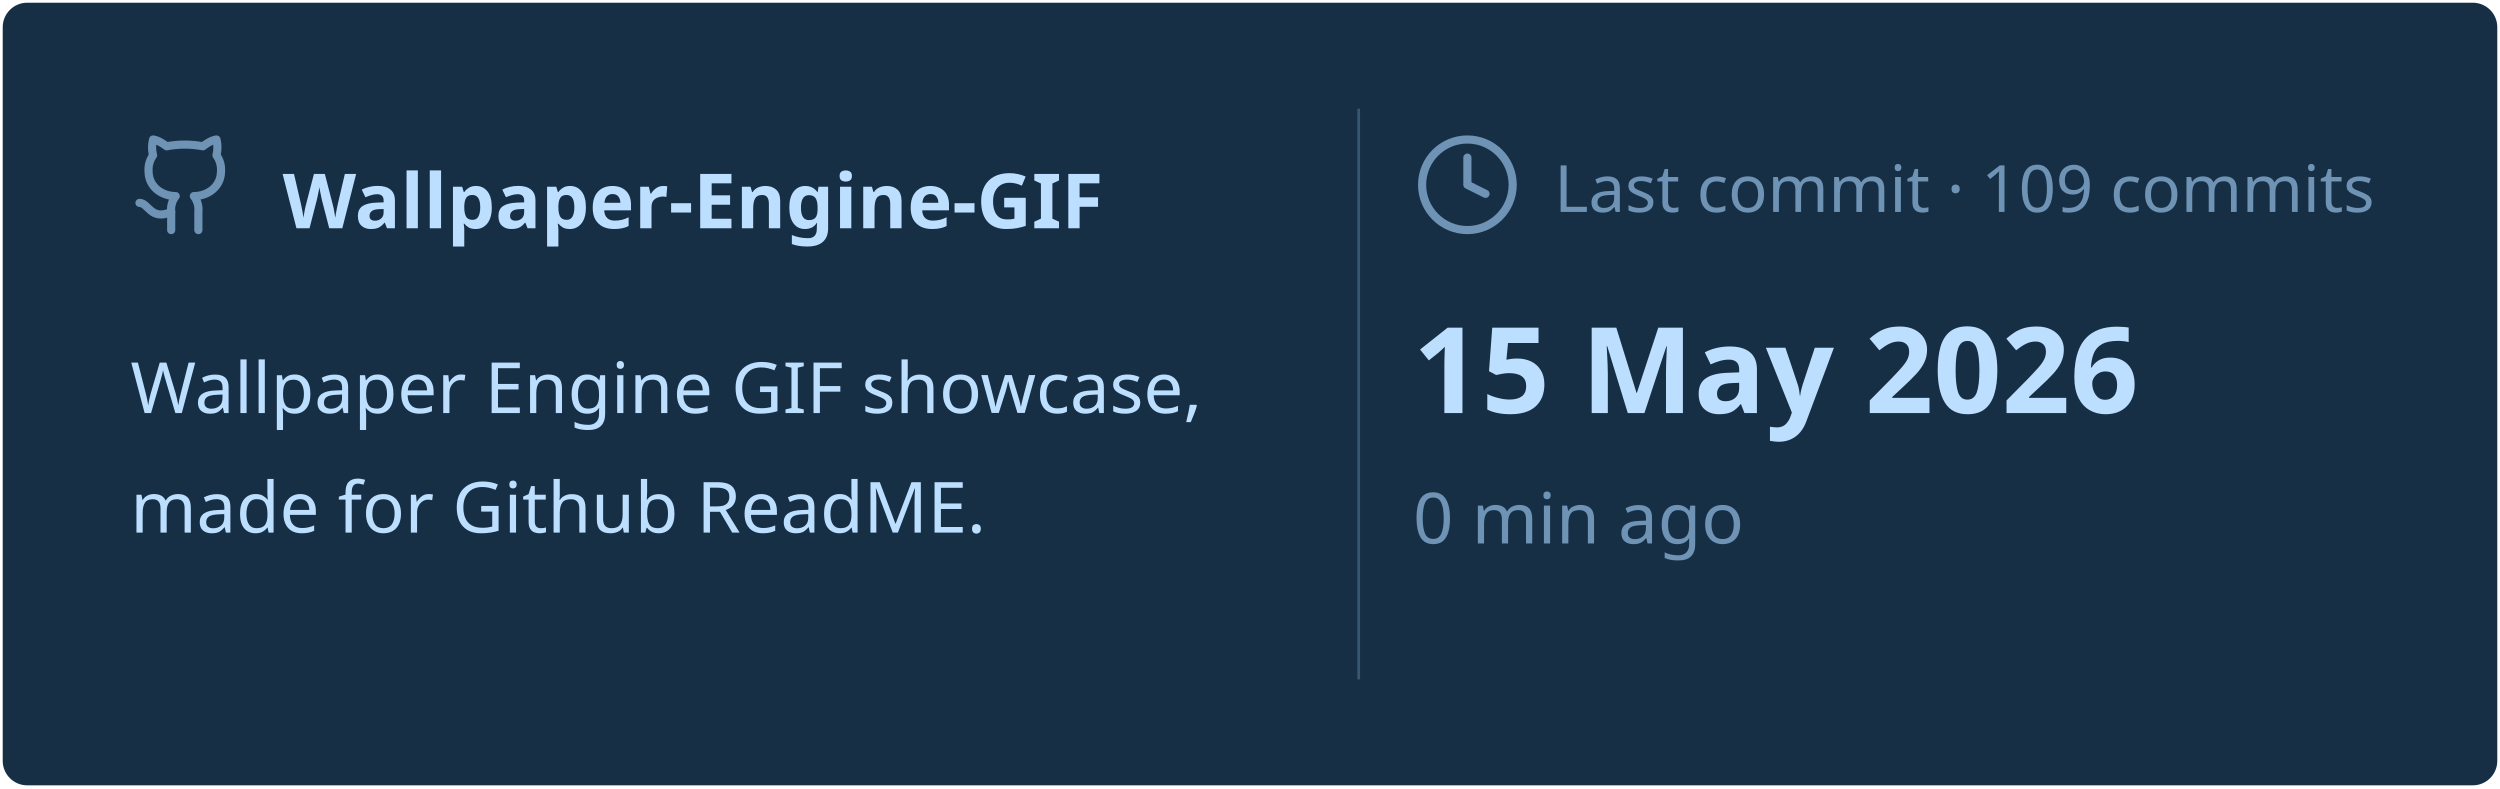
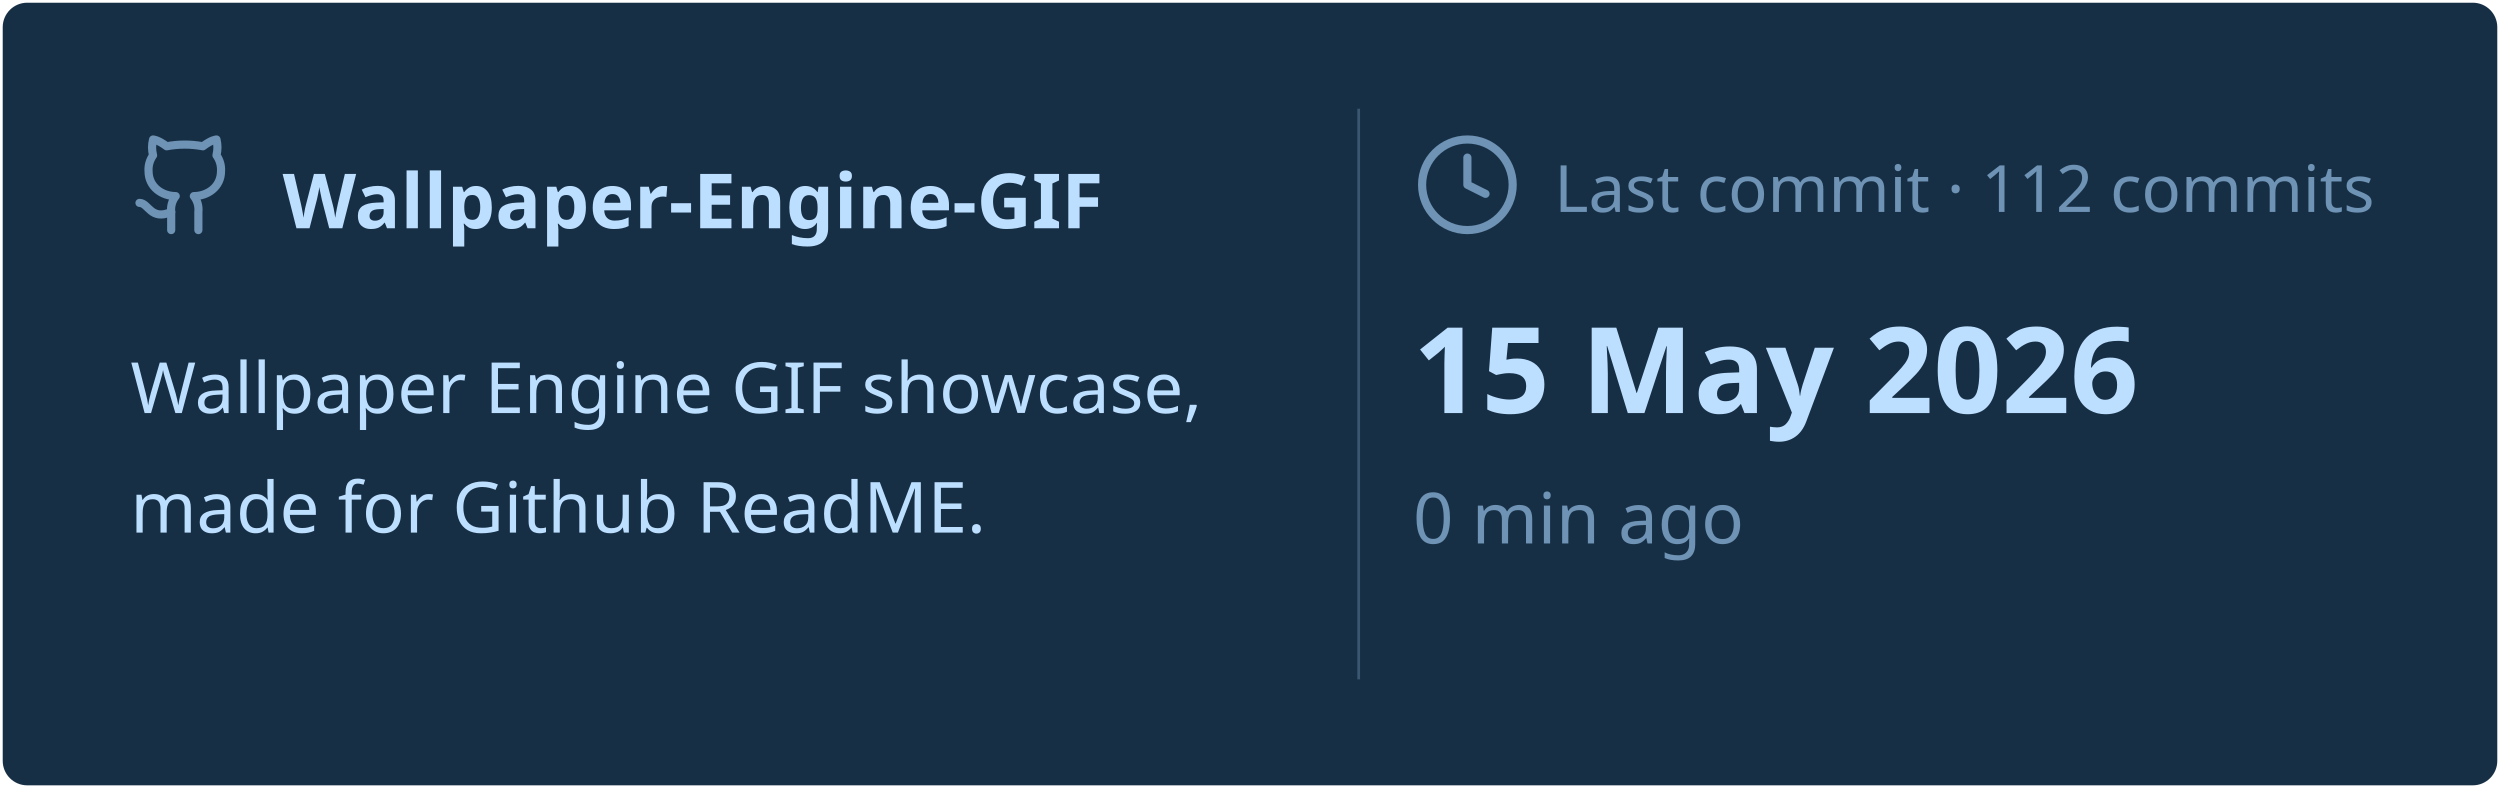
<svg xmlns="http://www.w3.org/2000/svg" viewBox="0 0 460 145" width="460px" height="145px">
  <rect stroke="#000000" stroke-opacity="0" fill="#172F45" rx="4.5" x="0.5" y="0.5" width="459" height="144" />
  <g transform="translate(24, 42)">
    <svg x="0" y="-18" width="20" height="20" viewBox="0 0 24 24" fill="none" stroke="#6E93B5" stroke-width="1.8" stroke-linecap="round" stroke-linejoin="round">
      <path d="M15 22v-4a4.8 4.8 0 0 0-1-3.5c3 0 6-2 6-5.5.08-1.25-.27-2.48-1-3.5.28-1.15.28-2.35 0-3.5 0 0-1 0-3 1.5-2.64-.5-5.36-.5-8 0C6 2 5 2 5 2c-.3 1.15-.3 2.35 0 3.5A5.403 5.403 0 0 0 4 9c0 3.5 3 5.5 6 5.5-.39.49-.68 1.05-.85 1.65-.17.6-.22 1.23-.15 1.85v4" />
      <path d="M9 18c-4.51 2-5-2-7-2" />
    </svg>
    <text x="28" y="0" font-family="&quot;Segoe UI&quot;, Ubuntu, sans-serif" font-size="14" font-weight="700" fill="#BDDFFF">Wallpaper-Engine-GIF</text>
  </g>
  <text x="24" y="76" font-family="&quot;Segoe UI&quot;, Ubuntu, sans-serif" font-size="13" font-weight="400" fill="#BDDFFF">Wallpaper Engine GIF showcase,</text>
  <text x="24" y="98" font-family="&quot;Segoe UI&quot;, Ubuntu, sans-serif" font-size="13" font-weight="400" fill="#BDDFFF">made for Github ReadME.</text>
  <line x1="250" y1="20" x2="250" y2="125" stroke="#6E93B5" stroke-width="0.5" stroke-opacity="0.4" />
  <svg x="260" y="24" width="20" height="20" viewBox="0 0 24 24" fill="none" stroke="#6E93B5" stroke-width="1.8" stroke-linecap="round" stroke-linejoin="round">
    <circle cx="12" cy="12" r="10" />
    <polyline points="12 6 12 12 16 14" />
  </svg>
-   <text x="286" y="39" font-family="&quot;Segoe UI&quot;, Ubuntu, sans-serif" font-size="12" font-weight="400" fill="#6E93B5">Last commit · 109 commits</text>
+   <text x="286" y="39" font-family="&quot;Segoe UI&quot;, Ubuntu, sans-serif" font-size="12" font-weight="400" fill="#6E93B5">Last commit · 112 commits</text>
  <text x="260" y="76" font-family="&quot;Segoe UI&quot;, Ubuntu, sans-serif" font-size="22" font-weight="700" fill="#BDDFFF">15 May 2026</text>
  <text x="260" y="100" font-family="&quot;Segoe UI&quot;, Ubuntu, sans-serif" font-size="13" font-weight="400" fill="#6E93B5">0 min ago</text>
</svg>
